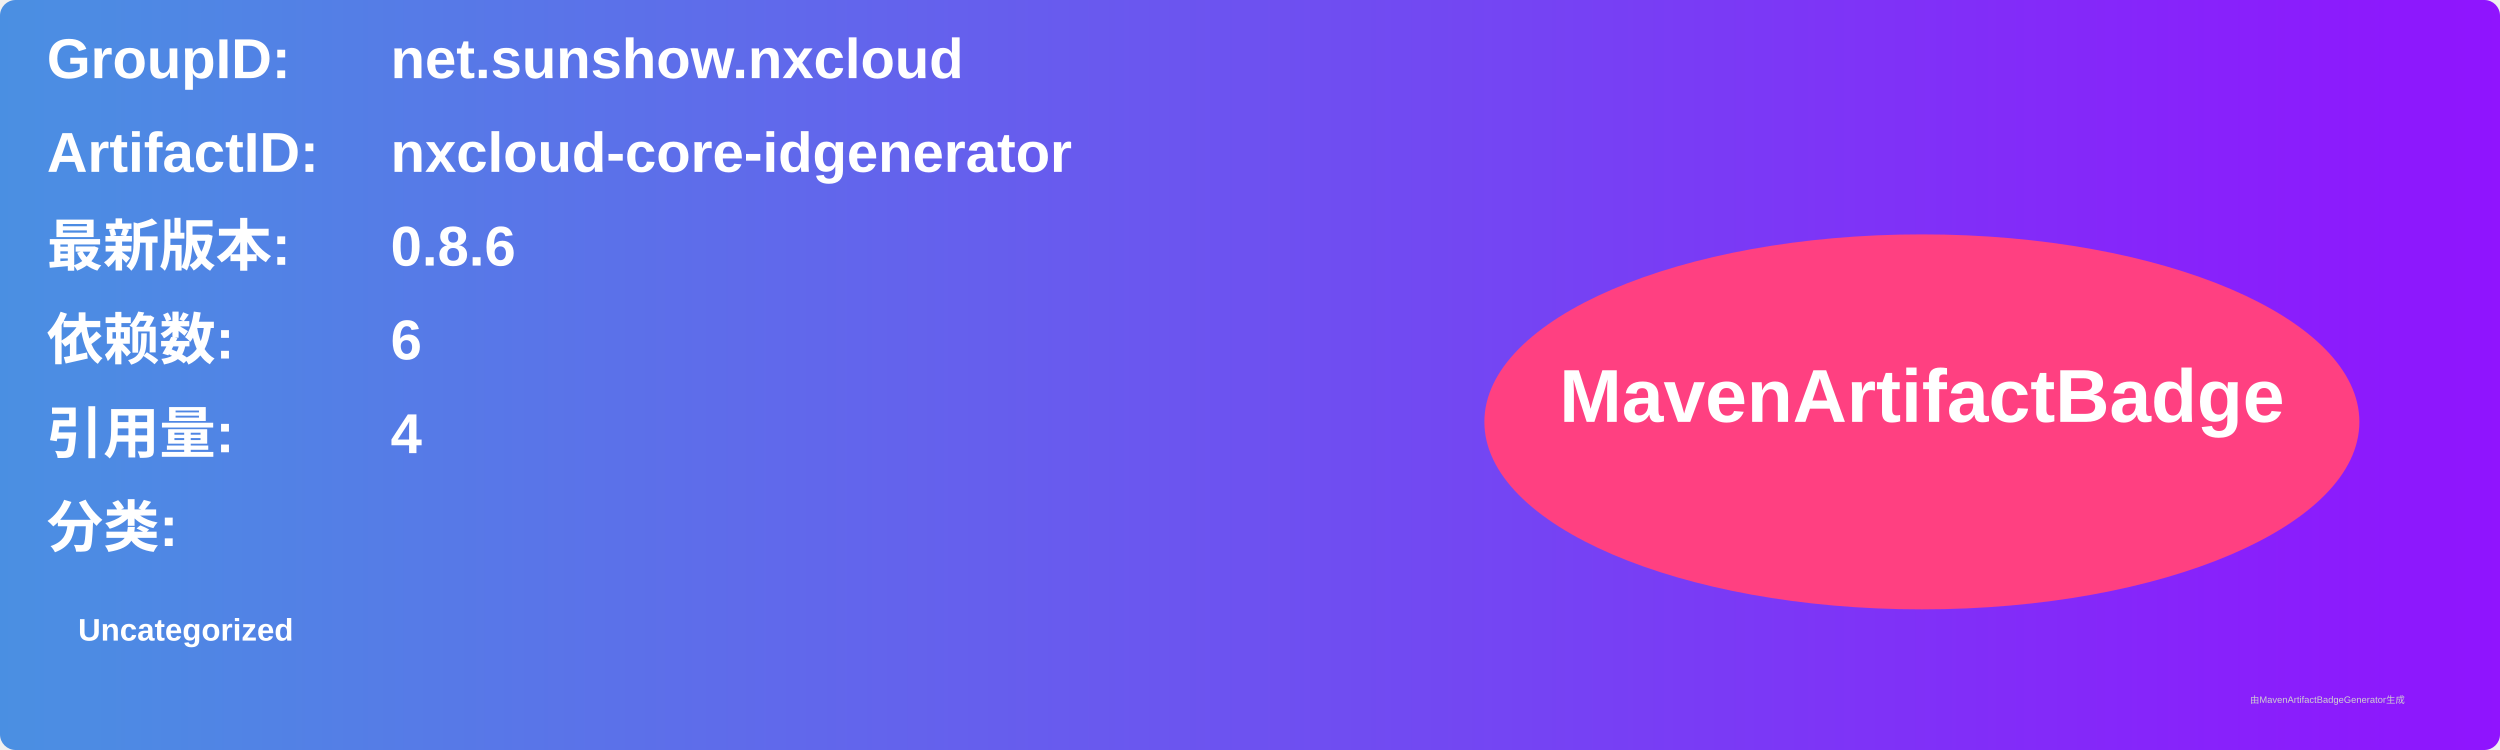
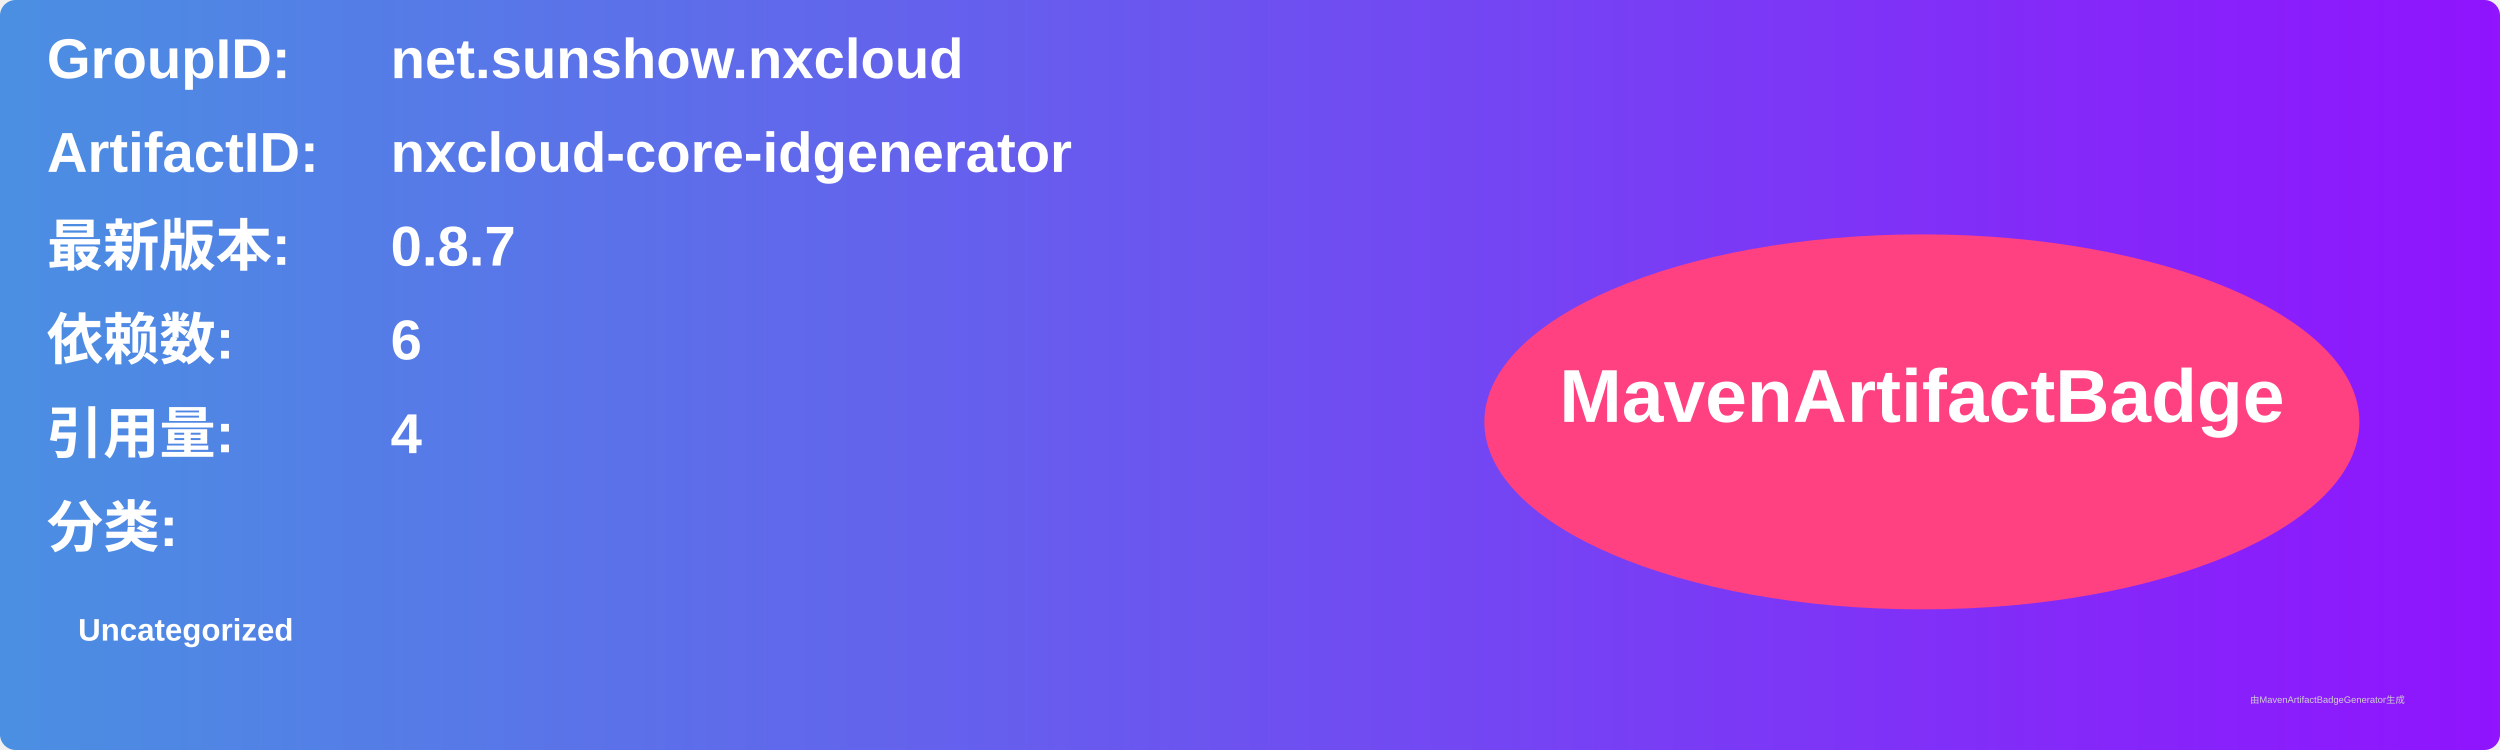
<svg xmlns="http://www.w3.org/2000/svg" width="800" height="240" viewBox="0 0 800 240">
  <linearGradient id="grad" x1="0%" y1="0%" x2="100%" y2="0%">
    <stop offset="0%" stop-color="#4a90e2" />
    <stop offset="100%" stop-color="#9013fe" />
  </linearGradient>
  <rect width="100%" height="100%" rx="5" ry="5" fill="url(#grad)" />
  <g transform="translate(15, 15)">
    <text x="0" y="10" font-family="Arial" font-size="18" fill="white" font-weight="bold" width="260">GroupID:</text>
    <text x="110" y="10" font-family="Arial" font-size="18" fill="white" font-weight="bold" width="460">net.sunshow.nxcloud</text>
    <text x="0" y="40" font-family="Arial" font-size="18" fill="white" font-weight="bold" width="260">ArtifactID:</text>
    <text x="110" y="40" font-family="Arial" font-size="18" fill="white" font-weight="bold" width="460">nxcloud-core-idgenerator</text>
    <text x="0" y="70" font-family="Arial" font-size="18" fill="white" font-weight="bold">最新版本:</text>
    <text x="110" y="70" font-family="Arial" font-size="18" fill="white" font-weight="bold">
-       <tspan font-weight="bold">0.8.6</tspan>
+       <tspan font-weight="bold">0.8.7</tspan>
    </text>
    <text x="0" y="100" font-family="Arial" font-size="18" fill="white" font-weight="bold">依赖数: </text>
    <text x="110" y="100" font-family="Arial" font-size="18" fill="white">
      <tspan font-weight="bold">6</tspan>
    </text>
    <text x="0" y="130" font-family="Arial" font-size="18" fill="white" font-weight="bold">引用量: </text>
    <text x="110" y="130" font-family="Arial" font-size="18" fill="white">
      <tspan font-weight="bold">4</tspan>
    </text>
    <text x="0" y="160" font-family="Arial" font-size="18" fill="white" font-weight="bold">分类:</text>
    <text x="10" y="190" font-family="Arial" font-size="10" fill="white">
      <tspan font-weight="bold">Uncategorized</tspan>
    </text>
    <ellipse cx="600" cy="120" rx="140" ry="60" fill="#ff4081" />
    <text x="600" y="120" text-anchor="middle" font-family="Arial" font-size="24" fill="white" font-weight="bold">MavenArtifactBadge</text>
  </g>
  <text x="720" y="225" font-family="Arial" font-size="3" fill="#d0d0d0">由MavenArtifactBadgeGenerator生成</text>
</svg>
